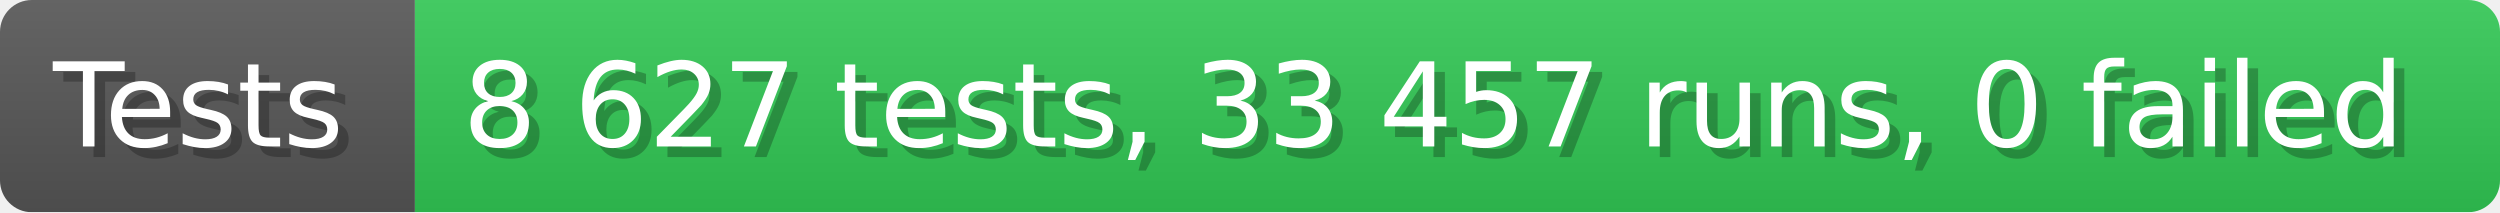
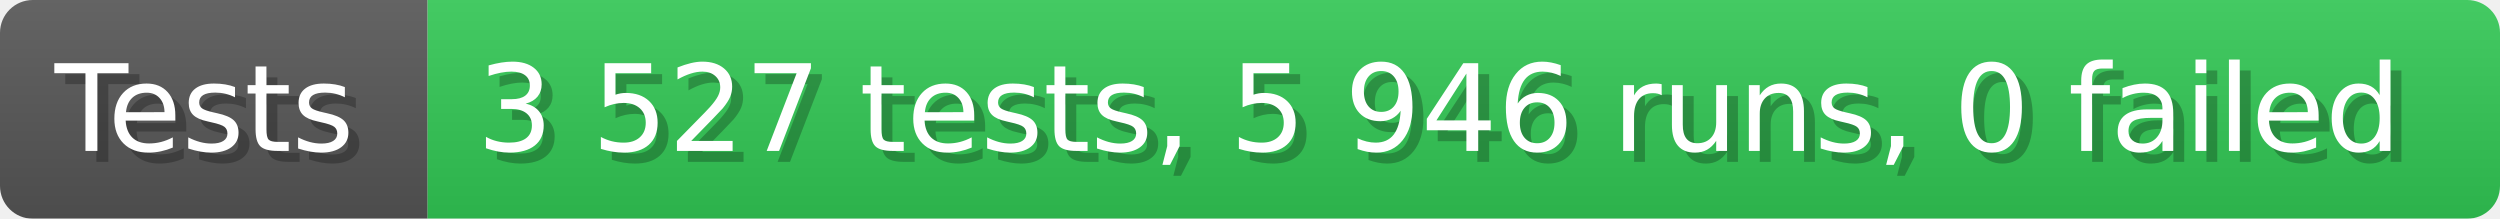
- <svg xmlns="http://www.w3.org/2000/svg" width="235.6" height="20" viewBox="0 0 2356 200" role="img" aria-label="Tests: 8 627 tests, 33 457 runs, 0 failed">
+ <svg xmlns="http://www.w3.org/2000/svg" width="228.6" height="20" viewBox="0 0 2286 200" role="img" aria-label="Tests: 3 527 tests, 5 946 runs, 0 failed">
  <linearGradient id="a" x2="0" y2="100%">
    <stop offset="0" stop-opacity=".1" stop-color="#EEE" />
    <stop offset="1" stop-opacity=".1" />
  </linearGradient>
  <mask id="m">
-     <rect width="2356" height="200" rx="30" fill="#FFF" />
+     <rect width="2286" height="200" rx="30" fill="#FFF" />
  </mask>
  <g mask="url(#m)">
    <rect width="391" height="200" fill="#555" />
-     <rect width="1965" height="200" fill="#31c653" x="391" />
-     <rect width="2356" height="200" fill="url(#a)" />
+     <rect width="1895" height="200" fill="#31c653" x="391" />
+     <rect width="2286" height="200" fill="url(#a)" />
  </g>
  <g aria-hidden="true" fill="#fff" text-anchor="start" font-family="Verdana,DejaVu Sans,sans-serif" font-size="110">
    <text x="60" y="148" textLength="291" fill="#000" opacity="0.25">Tests</text>
    <text x="50" y="138" textLength="291">Tests</text>
-     <text x="446" y="148" textLength="1865" fill="#000" opacity="0.25">8 627 tests, 33 457 runs, 0 failed</text>
-     <text x="436" y="138" textLength="1865">8 627 tests, 33 457 runs, 0 failed</text>
+     <text x="446" y="148" textLength="1795" fill="#000" opacity="0.25">3 527 tests, 5 946 runs, 0 failed</text>
+     <text x="436" y="138" textLength="1795">3 527 tests, 5 946 runs, 0 failed</text>
  </g>
</svg>
